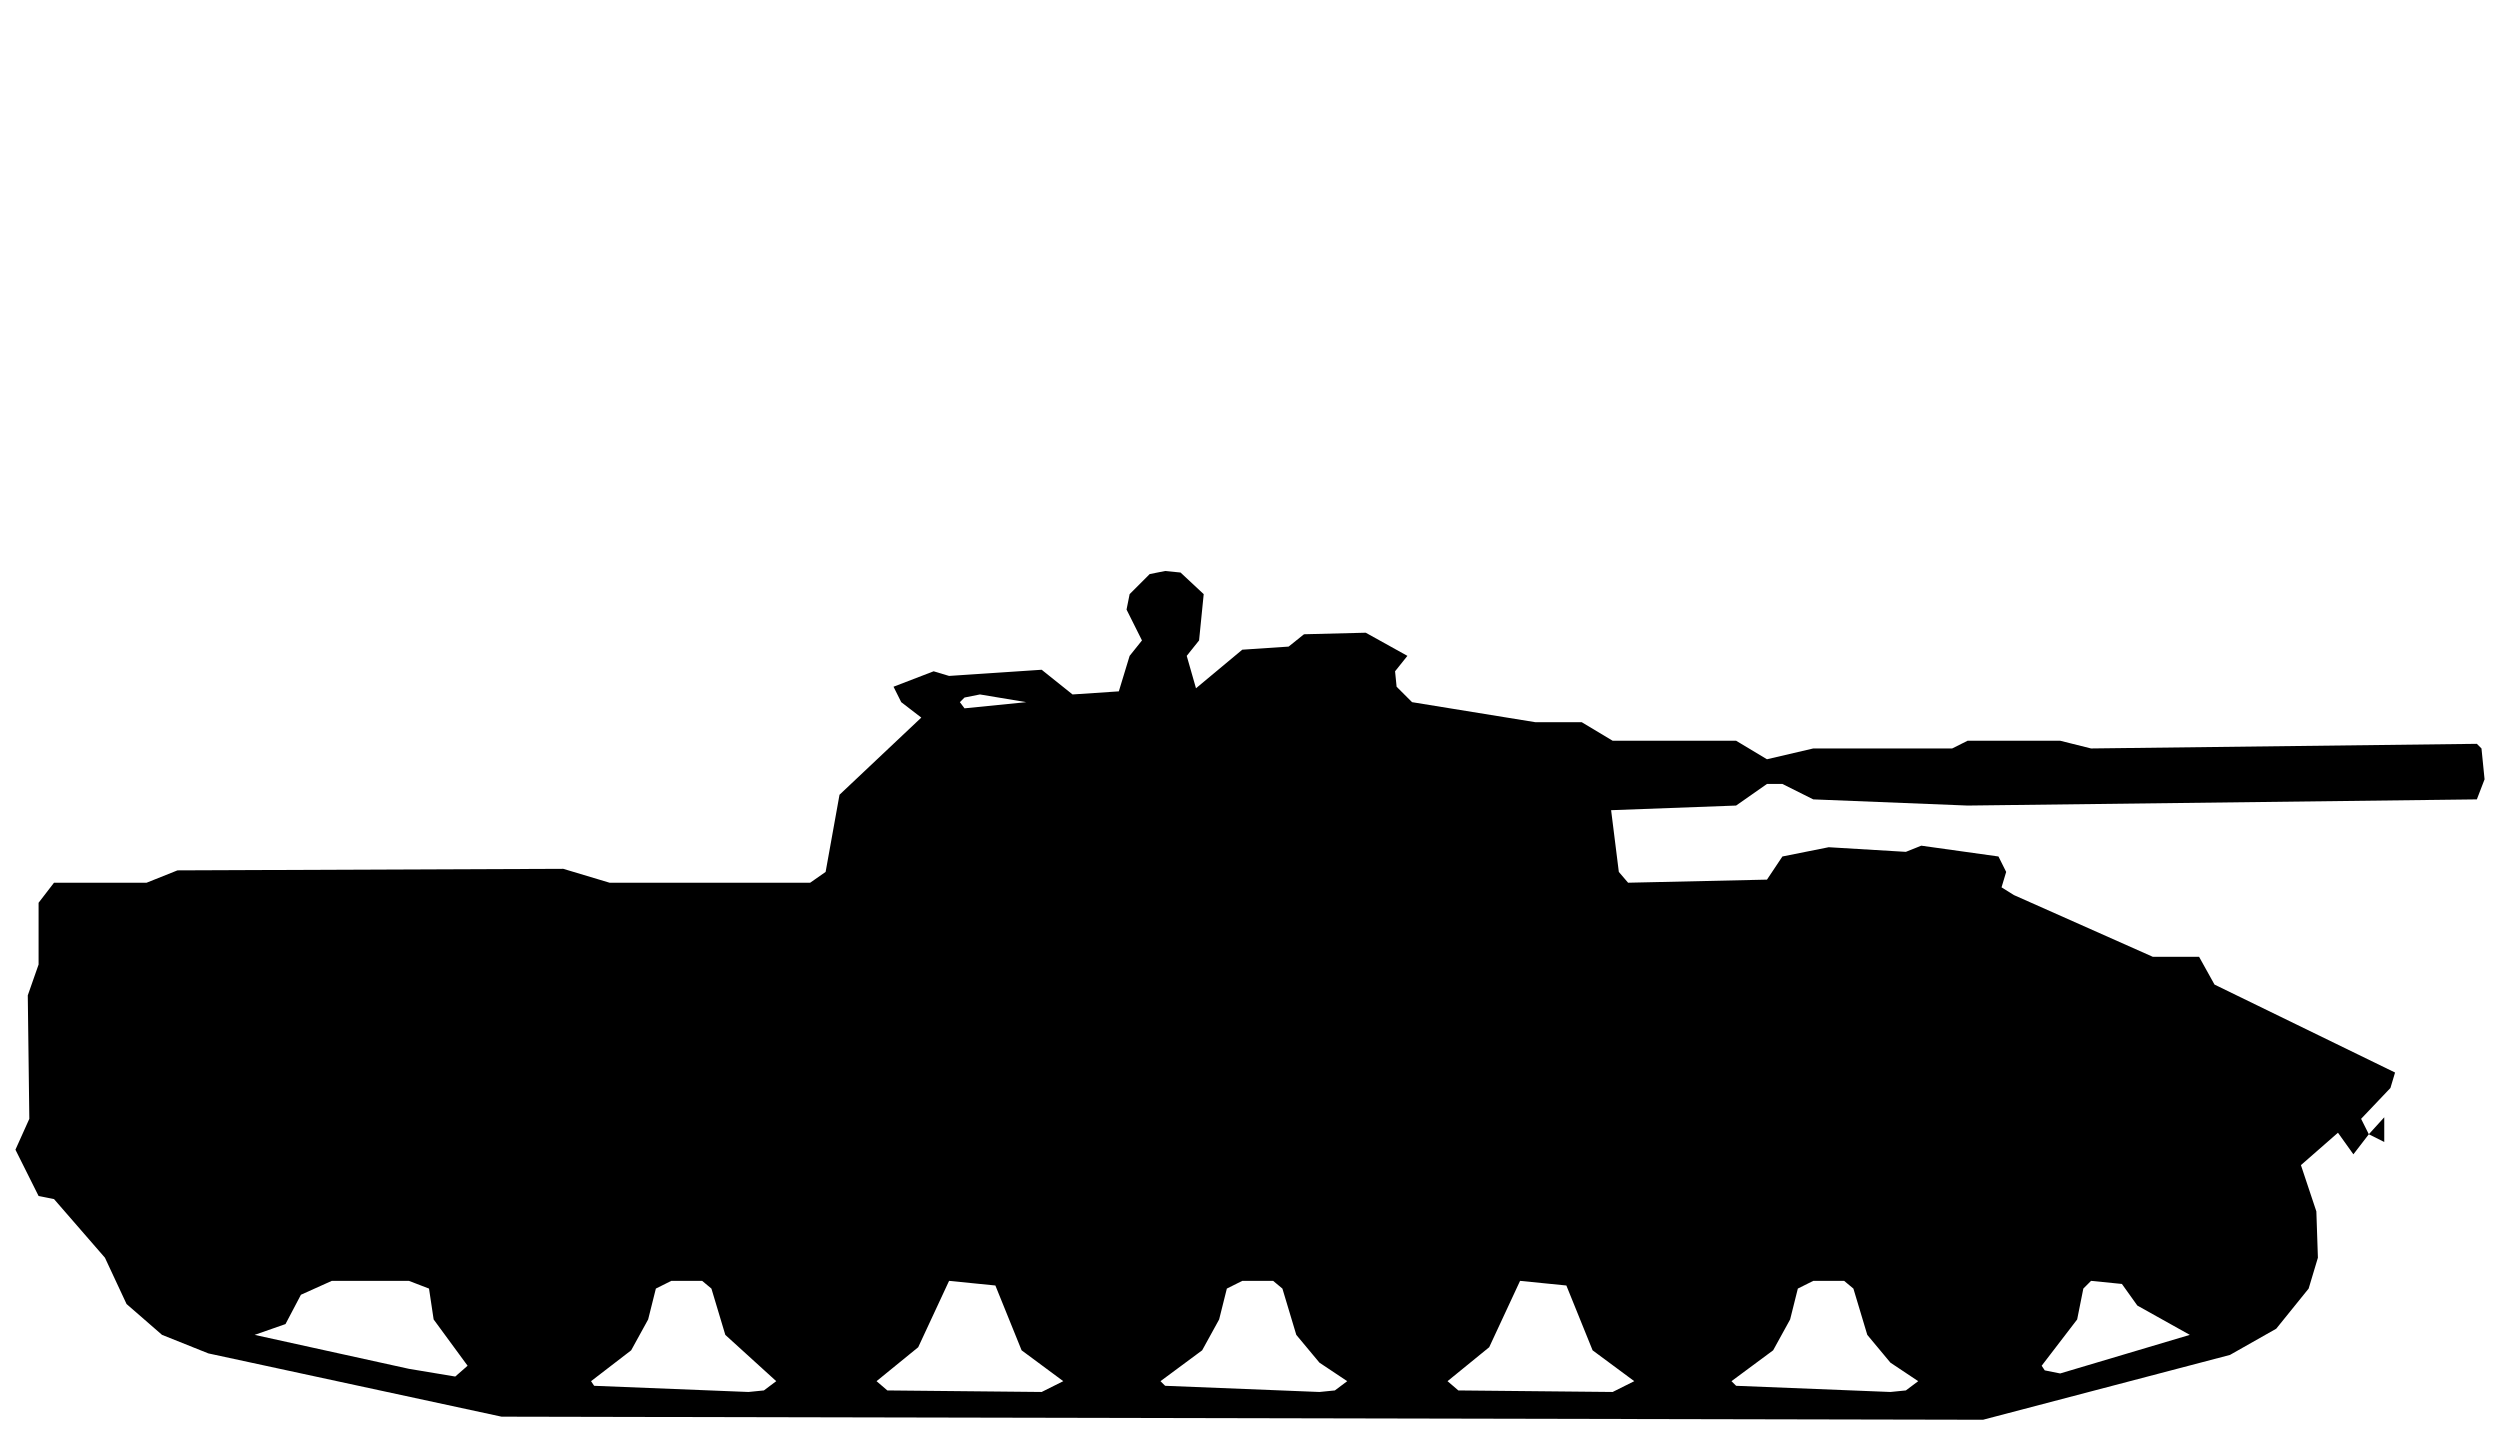
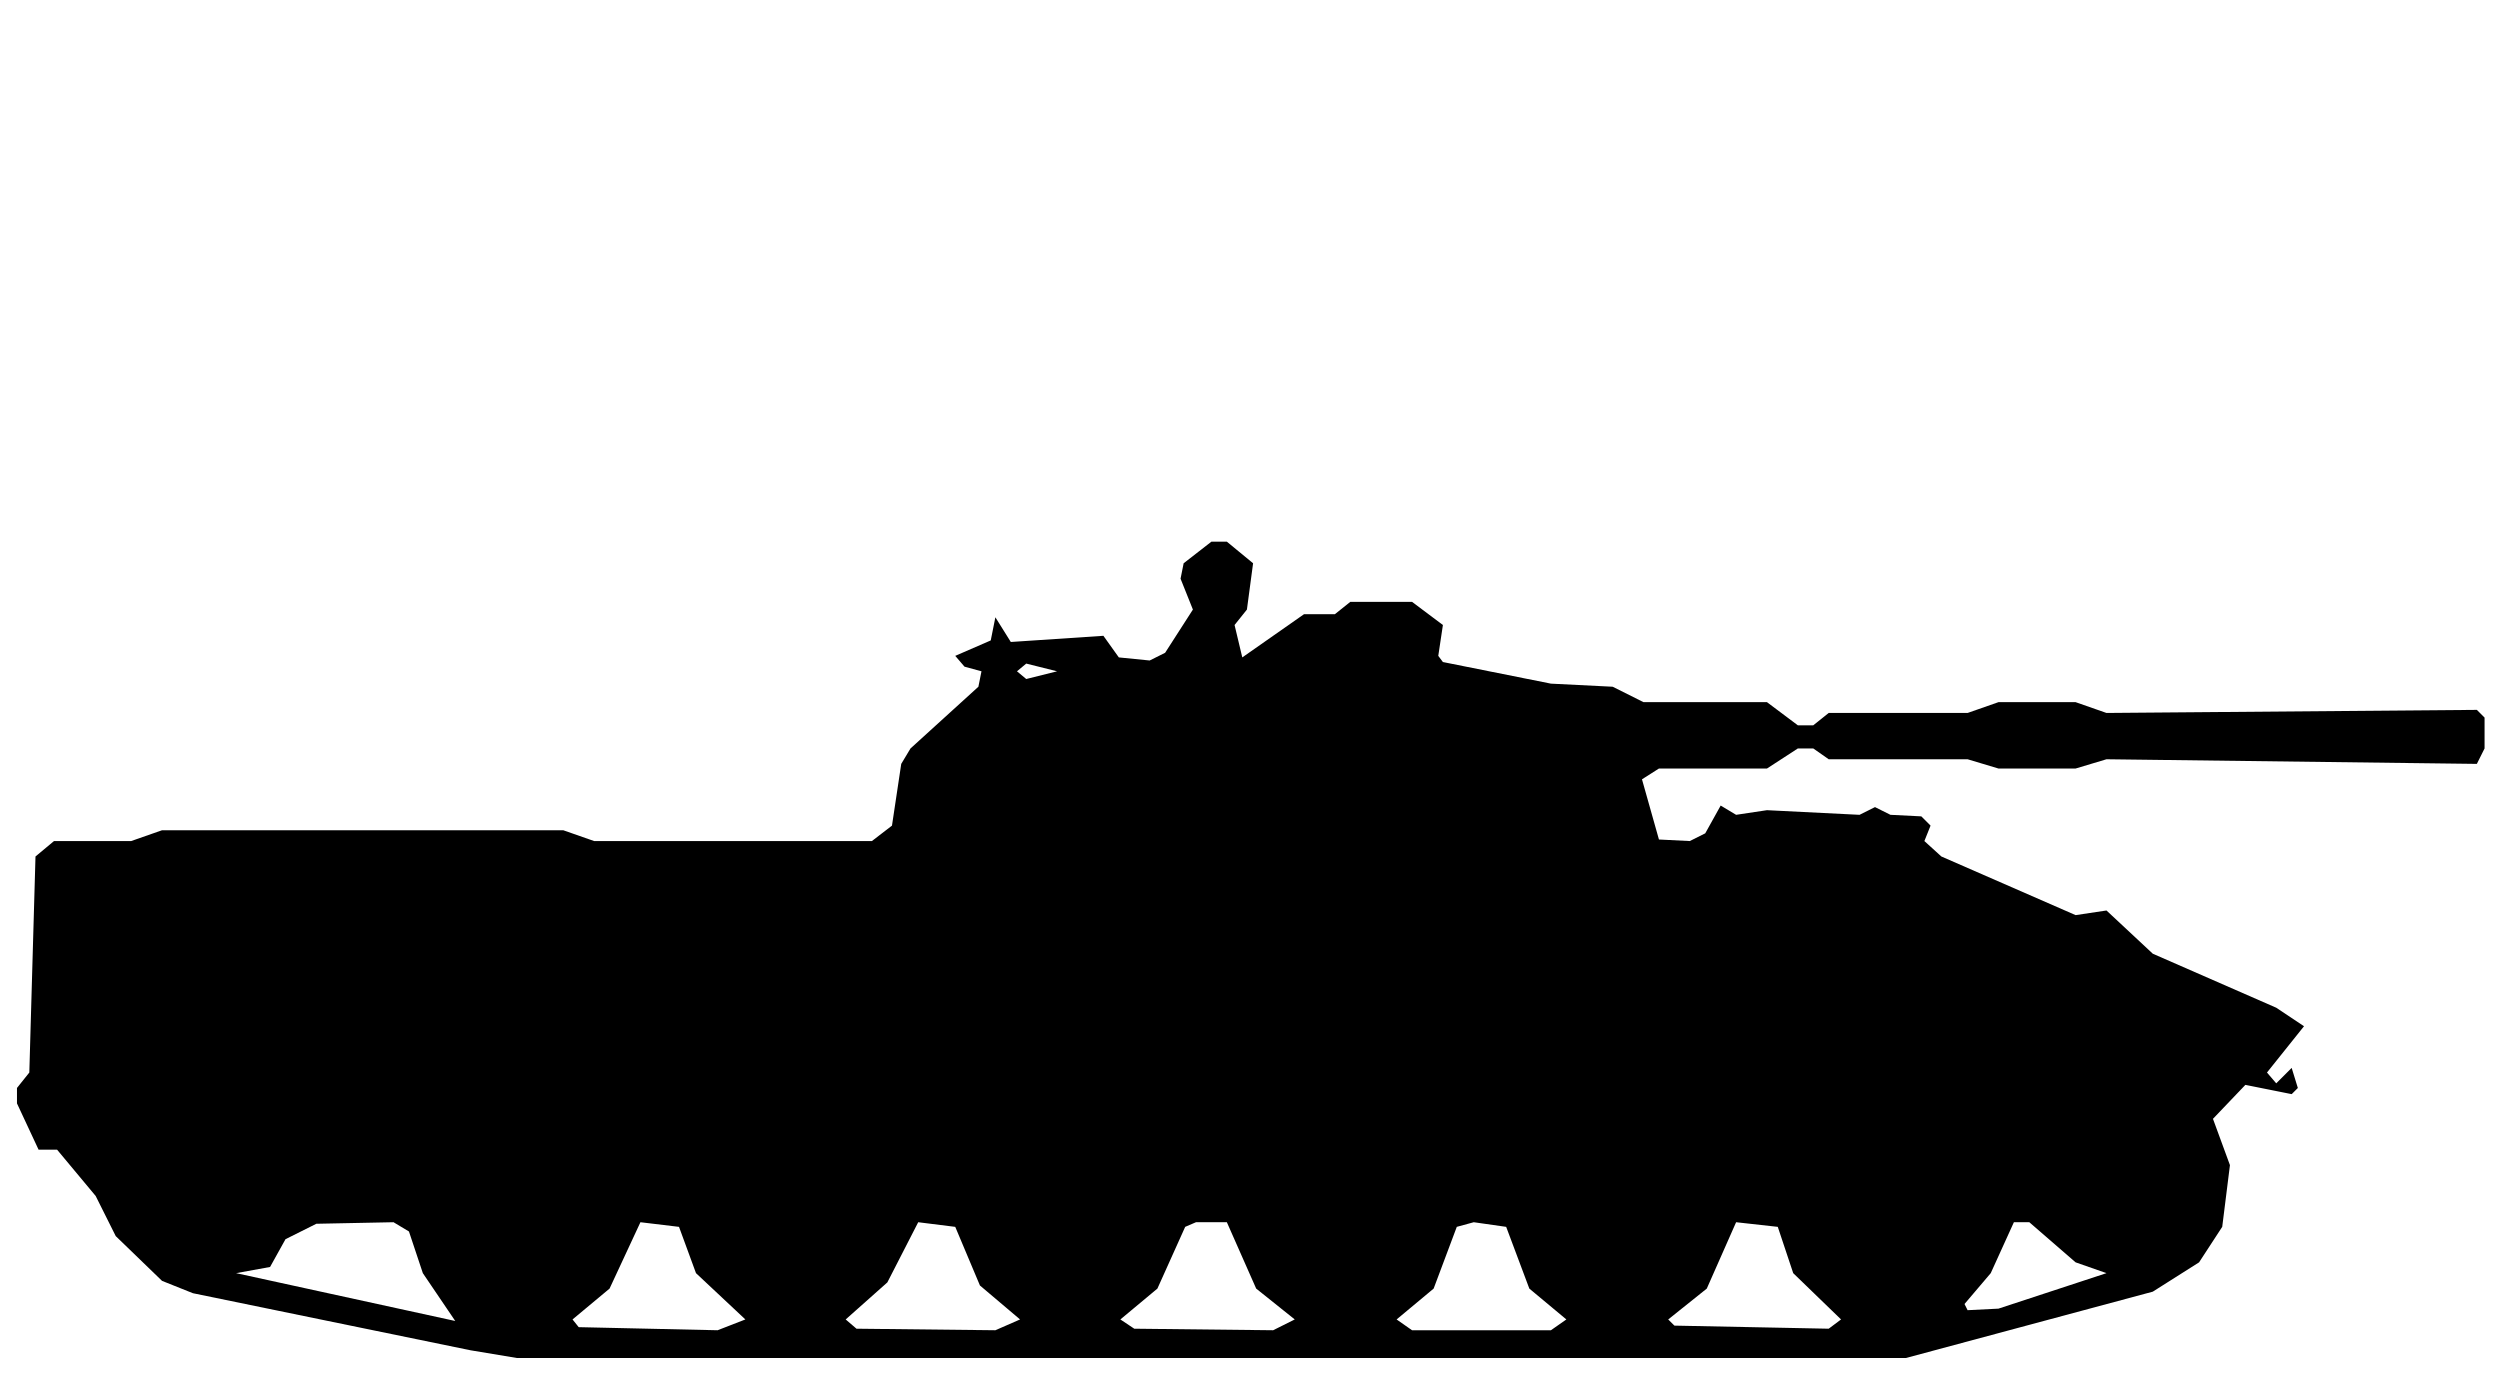
- <svg xmlns="http://www.w3.org/2000/svg" viewBox="0 0 162 93" width="162" height="93" fill="currentColor" fill-rule="evenodd">
-   <path d="M32.5 91.8L128.5 92L144.5 87.8L147.5 86.1L149.6 83.5L150.2 81.5L150.1 78.5L149.1 75.5L151.5 73.4L152.5 74.8L153.5 73.5L154.5 74L154.5 72.4L153.5 73.5L153 72.5L154.9 70.5L155.2 69.5L143.5 63.8L142.5 62L139.5 62L130.5 58L129.7 57.5L130 56.5L129.5 55.5L124.5 54.8L123.5 55.2L118.5 54.9L115.5 55.5L114.5 57L105.5 57.2L104.9 56.5L104.4 52.5L112.5 52.2L114.5 50.8L115.5 50.8L117.5 51.8L127.5 52.2L160.5 51.8L161 50.5L160.8 48.5L160.5 48.2L135.5 48.5L133.5 48L127.5 48L126.5 48.5L117.5 48.5L114.5 49.2L112.5 48L104.5 48L102.5 46.8L99.5 46.8L91.5 45.5L90.5 44.5L90.4 43.5L91.2 42.5L88.5 41L84.5 41.1L83.5 41.9L80.5 42.1L77.5 44.6L76.9 42.5L77.7 41.5L78 38.5L76.5 37.1L75.5 37L74.5 37.2L73.2 38.5L73 39.5L74 41.5L73.2 42.5L72.5 44.8L69.5 45L67.5 43.4L61.5 43.8L60.5 43.5L60.5 42.5L60.5 43.5L57.9 44.5L58.4 45.5L59.7 46.5L54.4 51.5L53.5 56.5L52.5 57.2L39.5 57.2L36.5 56.3L11.5 56.4L9.5 57.2L3.5 57.2L2.5 58.5L2.5 62.5L1.8 64.5L1.9 72.5L1 74.5L2.5 77.5L3.5 77.7L6.8 81.5L8.2 84.5L10.5 86.5L13.5 87.7ZM38.5 89.8L38.3 89.5L40.9 87.5L42 85.5L42.5 83.5L43.5 83L45.5 83L46.1 83.5L47 86.5L50.3 89.5L49.5 90.1L48.5 90.2ZM57.5 90.1L56.8 89.5L59.5 87.3L61.5 83L64.5 83.3L66.2 87.5L68.9 89.5L67.5 90.2ZM75.5 89.8L75.2 89.5L77.9 87.5L79 85.5L79.5 83.5L80.5 83L82.5 83L83.1 83.5L84 86.5L85.5 88.3L87.3 89.5L86.5 90.1L85.5 90.2ZM94.5 90.1L93.8 89.5L96.5 87.3L98.5 83L101.5 83.3L103.2 87.5L105.9 89.5L104.5 90.2ZM112.5 89.8L112.2 89.5L114.9 87.5L116 85.5L116.5 83.5L117.5 83L119.5 83L120.1 83.5L121 86.5L122.5 88.3L124.3 89.5L123.5 90.1L122.5 90.2ZM26.5 88.7L16.5 86.5L18.5 85.8L19.5 83.9L21.5 83L26.5 83L27.8 83.5L28.1 85.5L30.3 88.5L29.5 89.2ZM132.5 88.8L132.3 88.5L134.6 85.5L135 83.5L135.5 83L137.5 83.2L138.5 84.6L141.9 86.5L133.5 89ZM62.5 45.9L62.2 45.5L62.5 45.2L63.5 45L66.5 45.5Z" />
+ <svg xmlns="http://www.w3.org/2000/svg" viewBox="0 0 162 89" width="162" height="89" fill="currentColor" fill-rule="evenodd">
+   <path d="M30.5 87.5L33.5 88L123.5 88L139.5 83.7L142.5 81.8L144 79.5L144.5 75.5L143.4 72.5L145.5 70.3L148.5 70.9L148.9 70.5L148.5 69.2L147.5 70.2L146.9 69.5L149.3 66.5L147.5 65.3L139.5 61.8L136.5 59L134.5 59.3L125.8 55.5L124.7 54.5L125.1 53.5L124.5 52.9L122.5 52.8L121.5 52.3L120.5 52.8L114.5 52.5L112.5 52.8L111.5 52.2L110.5 54L109.5 54.5L107.5 54.4L106.4 50.5L107.5 49.8L114.5 49.8L116.5 48.5L117.5 48.5L118.5 49.2L127.5 49.2L129.5 49.8L134.5 49.8L136.5 49.2L160.5 49.5L161 48.5L161 46.5L160.5 46L136.5 46.2L134.5 45.5L129.5 45.5L127.5 46.2L118.5 46.2L117.5 47L116.5 47L114.5 45.5L106.5 45.5L104.5 44.5L100.5 44.3L93.5 42.9L93.2 42.5L93.5 40.5L91.5 39L87.5 39L86.5 39.8L84.5 39.8L80.5 42.6L80 40.5L80.8 39.5L81.2 36.5L79.5 35.1L78.5 35.1L76.7 36.5L76.5 37.5L77.3 39.5L75.5 42.3L74.5 42.8L72.5 42.6L71.5 41.2L65.5 41.6L64.5 40L64.2 41.5L61.9 42.5L62.5 43.2L63.6 43.5L63.4 44.5L59 48.5L58.4 49.5L57.8 53.5L56.5 54.5L38.5 54.5L36.5 53.8L10.5 53.8L8.5 54.5L3.5 54.5L2.3 55.5L1.9 69.5L1.1 70.5L1.1 71.5L2.5 74.5L3.7 74.5L6.2 77.5L7.5 80.1L10.5 83L12.5 83.8ZM29.5 85.6L15.3 82.5L17.5 82.1L18.5 80.3L20.5 79.3L25.5 79.2L26.5 79.8L27.4 82.5ZM37.5 86L37.1 85.5L39.5 83.5L41.5 79.2L44 79.5L45.1 82.5L48.3 85.5L46.5 86.2ZM55.5 86.1L54.8 85.5L57.5 83.1L59.5 79.2L61.9 79.5L63.5 83.3L66.1 85.5L64.5 86.2ZM73.5 86.1L72.6 85.5L75 83.5L76.8 79.5L77.5 79.2L79.5 79.2L81.4 83.5L83.9 85.5L82.5 86.2ZM91.5 86.2L90.5 85.5L92.9 83.5L94.4 79.5L95.5 79.2L97.6 79.5L99.1 83.5L101.5 85.5L100.5 86.2ZM108.5 85.9L108.1 85.5L110.6 83.5L112.5 79.2L115.2 79.5L116.2 82.5L119.3 85.5L118.5 86.1ZM127.5 84.9L127.3 84.5L129 82.5L130.5 79.2L131.5 79.2L134.5 81.8L136.5 82.5L129.5 84.8ZM66.5 44L65.9 43.5L66.5 43L68.5 43.5Z" />
</svg>
